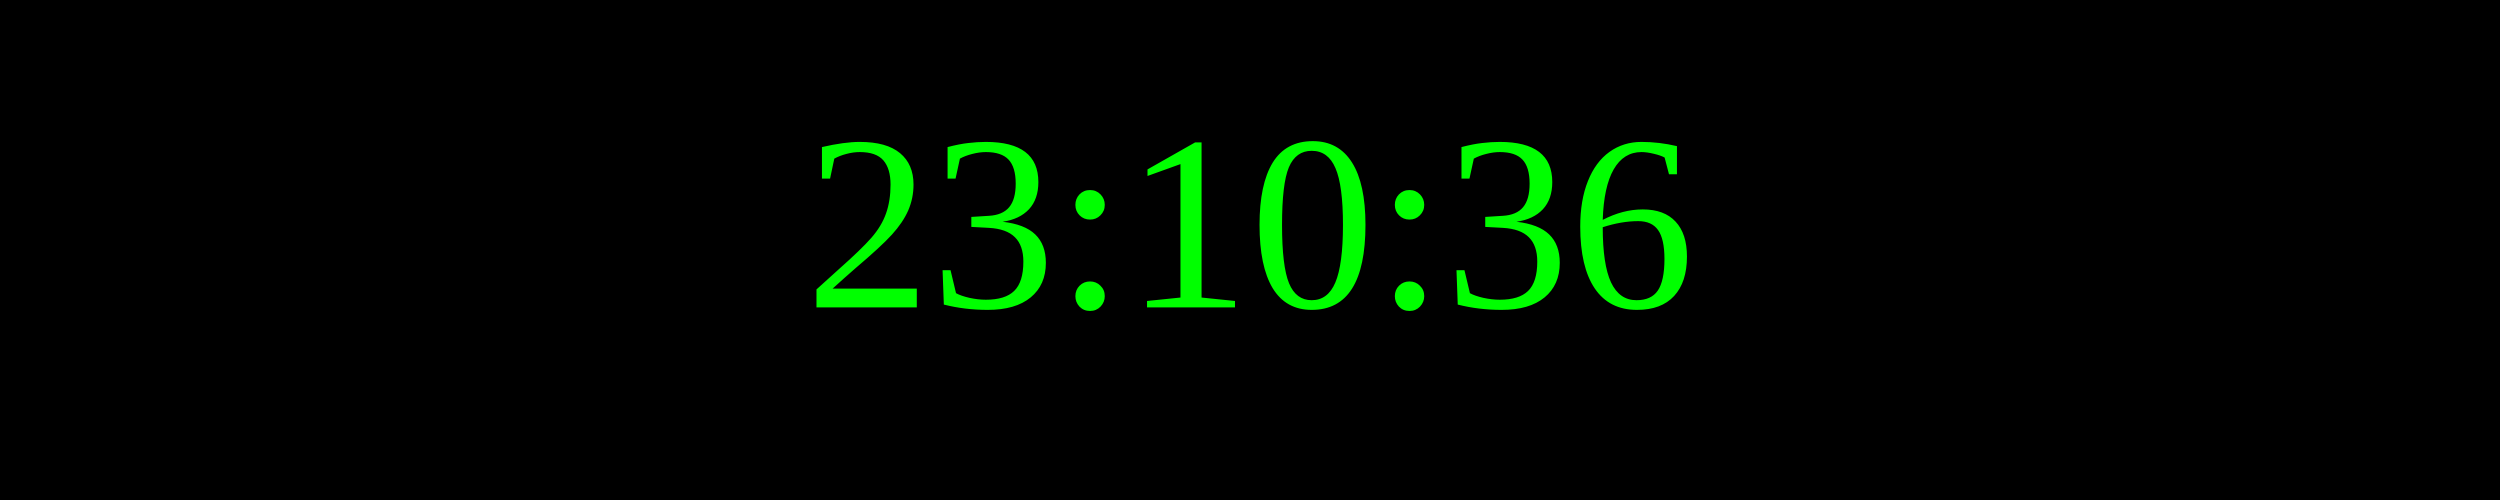
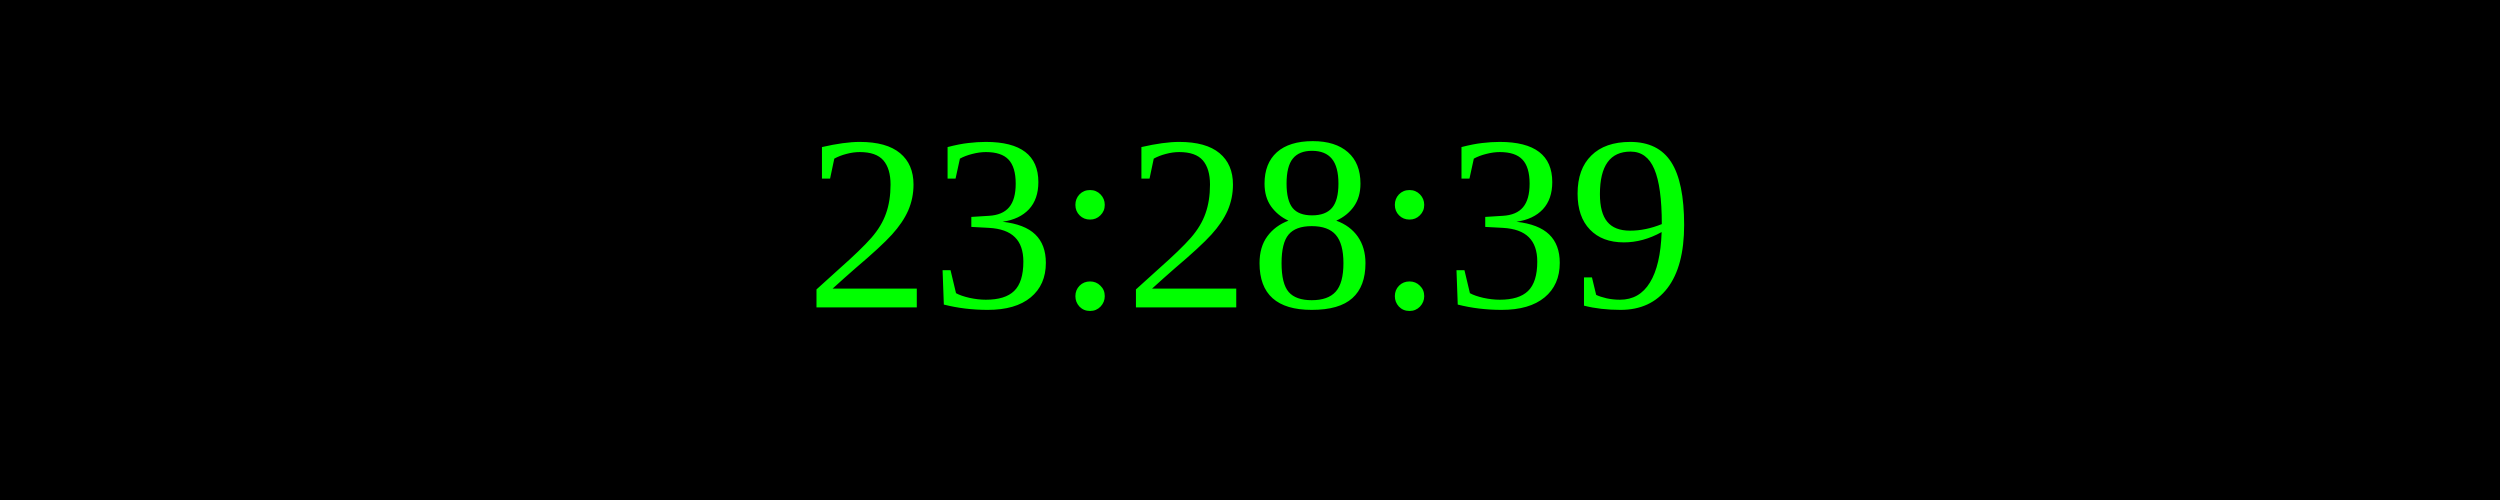
<svg xmlns="http://www.w3.org/2000/svg" width="250" height="50">
  <rect width="100%" height="100%" fill="black" />
  <text x="50%" y="50%" font-size="25" fill="lime" text-anchor="middle" dominant-baseline="middle">
- 23:10:36
+ 23:28:39
</text>
</svg>
